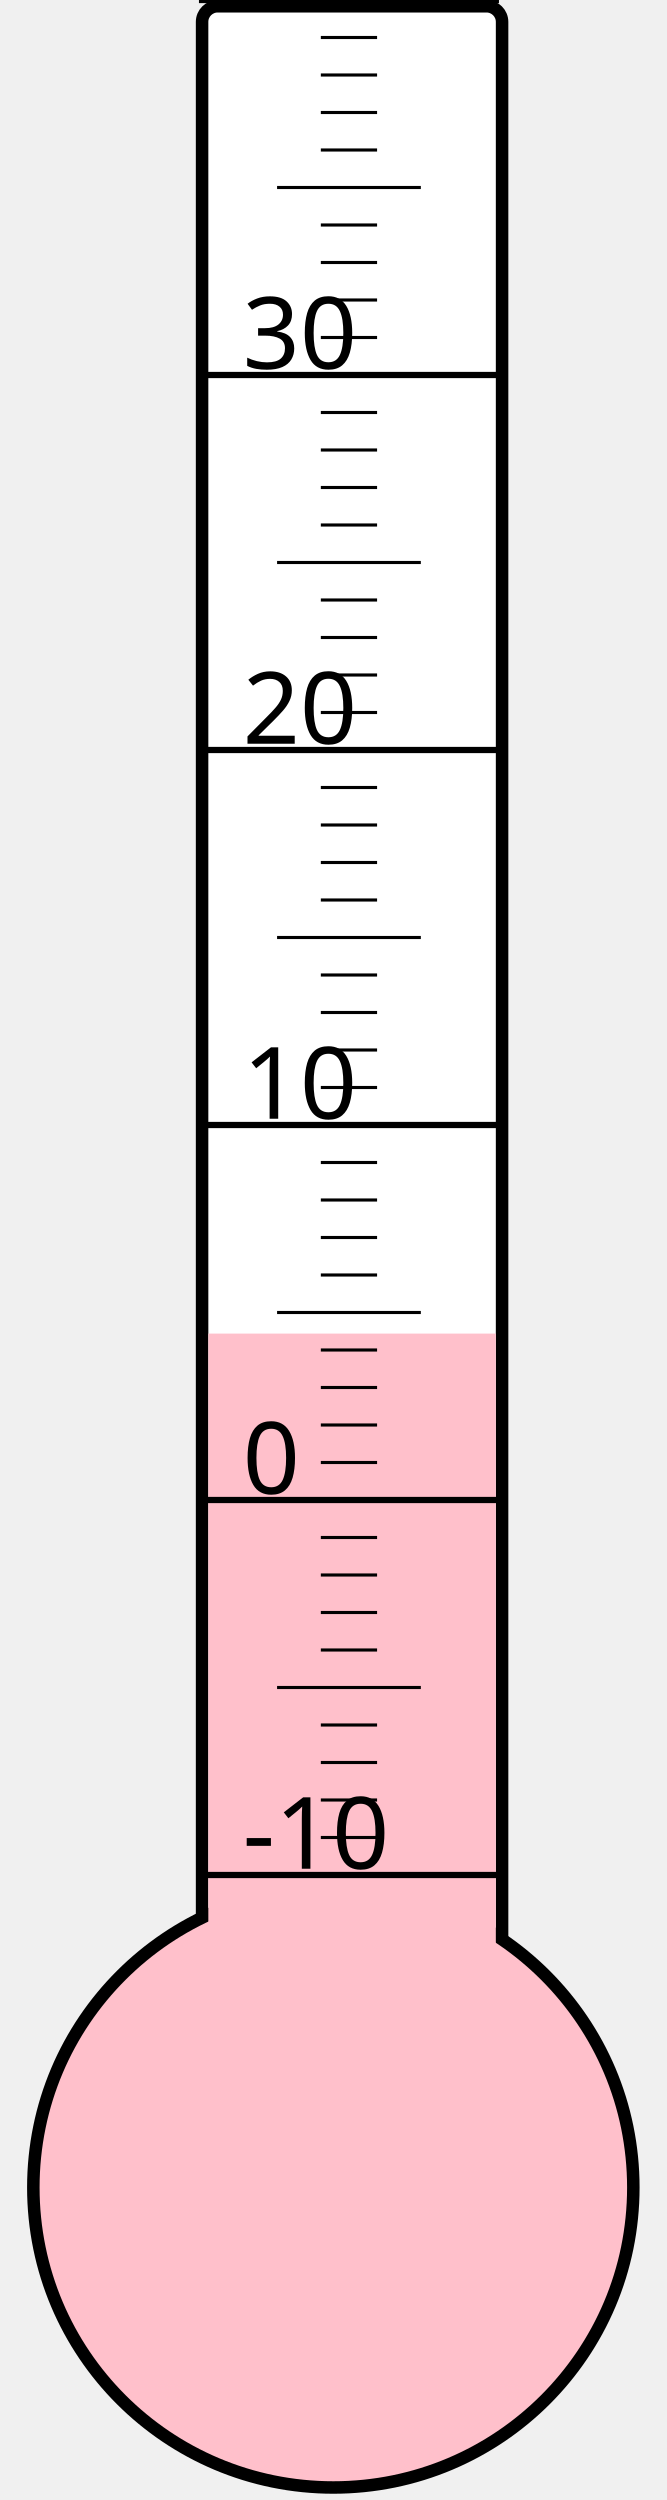
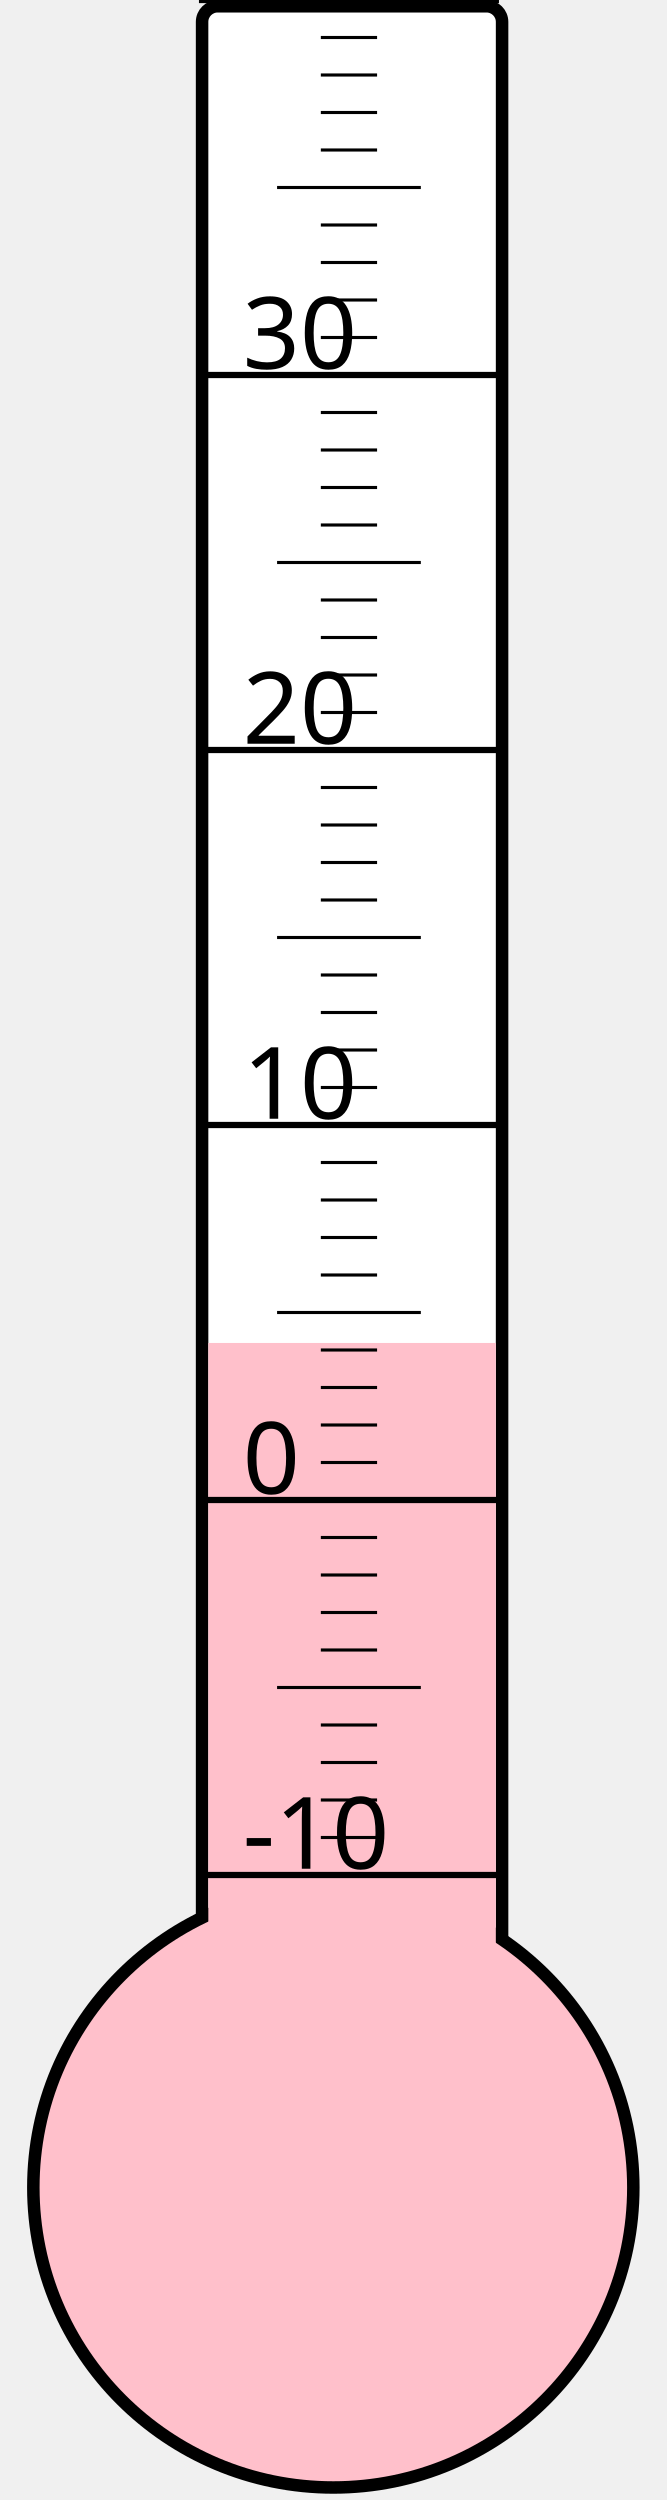
<svg xmlns="http://www.w3.org/2000/svg" width="40px" height="150px" viewBox="0 0 200 800">
  <rect width="200" height="800" x="0" y="0" style="fill: #ffffeb; fill-opacity: 0;" />
  <rect width="96" height="680" x="58" y="2" rx="5" ry="5" style="fill: white; fill-opacity: 1; stroke: black; stroke-width: 4;" />
  <circle cx="100" cy="700" r="96" style="fill: pink; stroke: black; stroke-width: 4;" />
-   <rect width="92" height="273.25" x="60" y="426.75" style="fill: pink; fill-opacity: 1; stroke-width: 0;" />
+   <rect width="92" height="270.25" x="60" y="429.75" style="fill: pink; fill-opacity: 1; stroke-width: 0;" />
  <text x="71" y="598" style="font-family: sans-serif; font-size: 24pt;">-10</text>
  <text x="71" y="478" style="font-family: sans-serif; font-size: 24pt;">0</text>
  <text x="71" y="358" style="font-family: sans-serif; font-size: 24pt;">10</text>
  <text x="71" y="238" style="font-family: sans-serif; font-size: 24pt;">20</text>
  <text x="71" y="118" style="font-family: sans-serif; font-size: 24pt;">30</text>
  <g style="stroke: black;">
    <line x1="57" y1="600" x2="153" y2="600" style="stroke-width: 2;" />
    <line x1="96" y1="588" x2="114" y2="588" style="stroke-width: 1;" />
    <line x1="96" y1="576" x2="114" y2="576" style="stroke-width: 1;" />
    <line x1="96" y1="564" x2="114" y2="564" style="stroke-width: 1;" />
    <line x1="96" y1="552" x2="114" y2="552" style="stroke-width: 1;" />
    <line x1="82" y1="540" x2="128" y2="540" style="stroke-width: 1;" />
    <line x1="96" y1="528" x2="114" y2="528" style="stroke-width: 1;" />
    <line x1="96" y1="516" x2="114" y2="516" style="stroke-width: 1;" />
    <line x1="96" y1="504" x2="114" y2="504" style="stroke-width: 1;" />
    <line x1="96" y1="492" x2="114" y2="492" style="stroke-width: 1;" />
    <line x1="57" y1="480" x2="153" y2="480" style="stroke-width: 2;" />
    <line x1="96" y1="468" x2="114" y2="468" style="stroke-width: 1;" />
    <line x1="96" y1="456" x2="114" y2="456" style="stroke-width: 1;" />
    <line x1="96" y1="444" x2="114" y2="444" style="stroke-width: 1;" />
    <line x1="96" y1="432" x2="114" y2="432" style="stroke-width: 1;" />
    <line x1="82" y1="420" x2="128" y2="420" style="stroke-width: 1;" />
    <line x1="96" y1="408" x2="114" y2="408" style="stroke-width: 1;" />
    <line x1="96" y1="396" x2="114" y2="396" style="stroke-width: 1;" />
    <line x1="96" y1="384" x2="114" y2="384" style="stroke-width: 1;" />
    <line x1="96" y1="372" x2="114" y2="372" style="stroke-width: 1;" />
    <line x1="57" y1="360" x2="153" y2="360" style="stroke-width: 2;" />
    <line x1="96" y1="348" x2="114" y2="348" style="stroke-width: 1;" />
    <line x1="96" y1="336" x2="114" y2="336" style="stroke-width: 1;" />
    <line x1="96" y1="324" x2="114" y2="324" style="stroke-width: 1;" />
    <line x1="96" y1="312" x2="114" y2="312" style="stroke-width: 1;" />
    <line x1="82" y1="300" x2="128" y2="300" style="stroke-width: 1;" />
    <line x1="96" y1="288" x2="114" y2="288" style="stroke-width: 1;" />
    <line x1="96" y1="276" x2="114" y2="276" style="stroke-width: 1;" />
    <line x1="96" y1="264" x2="114" y2="264" style="stroke-width: 1;" />
    <line x1="96" y1="252" x2="114" y2="252" style="stroke-width: 1;" />
    <line x1="57" y1="240" x2="153" y2="240" style="stroke-width: 2;" />
    <line x1="96" y1="228" x2="114" y2="228" style="stroke-width: 1;" />
    <line x1="96" y1="216" x2="114" y2="216" style="stroke-width: 1;" />
    <line x1="96" y1="204" x2="114" y2="204" style="stroke-width: 1;" />
    <line x1="96" y1="192" x2="114" y2="192" style="stroke-width: 1;" />
    <line x1="82" y1="180" x2="128" y2="180" style="stroke-width: 1;" />
    <line x1="96" y1="168" x2="114" y2="168" style="stroke-width: 1;" />
    <line x1="96" y1="156" x2="114" y2="156" style="stroke-width: 1;" />
    <line x1="96" y1="144" x2="114" y2="144" style="stroke-width: 1;" />
    <line x1="96" y1="132" x2="114" y2="132" style="stroke-width: 1;" />
    <line x1="57" y1="120" x2="153" y2="120" style="stroke-width: 2;" />
    <line x1="96" y1="108" x2="114" y2="108" style="stroke-width: 1;" />
    <line x1="96" y1="96" x2="114" y2="96" style="stroke-width: 1;" />
    <line x1="96" y1="84" x2="114" y2="84" style="stroke-width: 1;" />
    <line x1="96" y1="72" x2="114" y2="72" style="stroke-width: 1;" />
    <line x1="82" y1="60" x2="128" y2="60" style="stroke-width: 1;" />
    <line x1="96" y1="48" x2="114" y2="48" style="stroke-width: 1;" />
    <line x1="96" y1="36" x2="114" y2="36" style="stroke-width: 1;" />
    <line x1="96" y1="24" x2="114" y2="24" style="stroke-width: 1;" />
    <line x1="96" y1="12" x2="114" y2="12" style="stroke-width: 1;" />
    <line x1="57" y1="0" x2="153" y2="0" style="stroke-width: 2;" />
  </g>
</svg>
